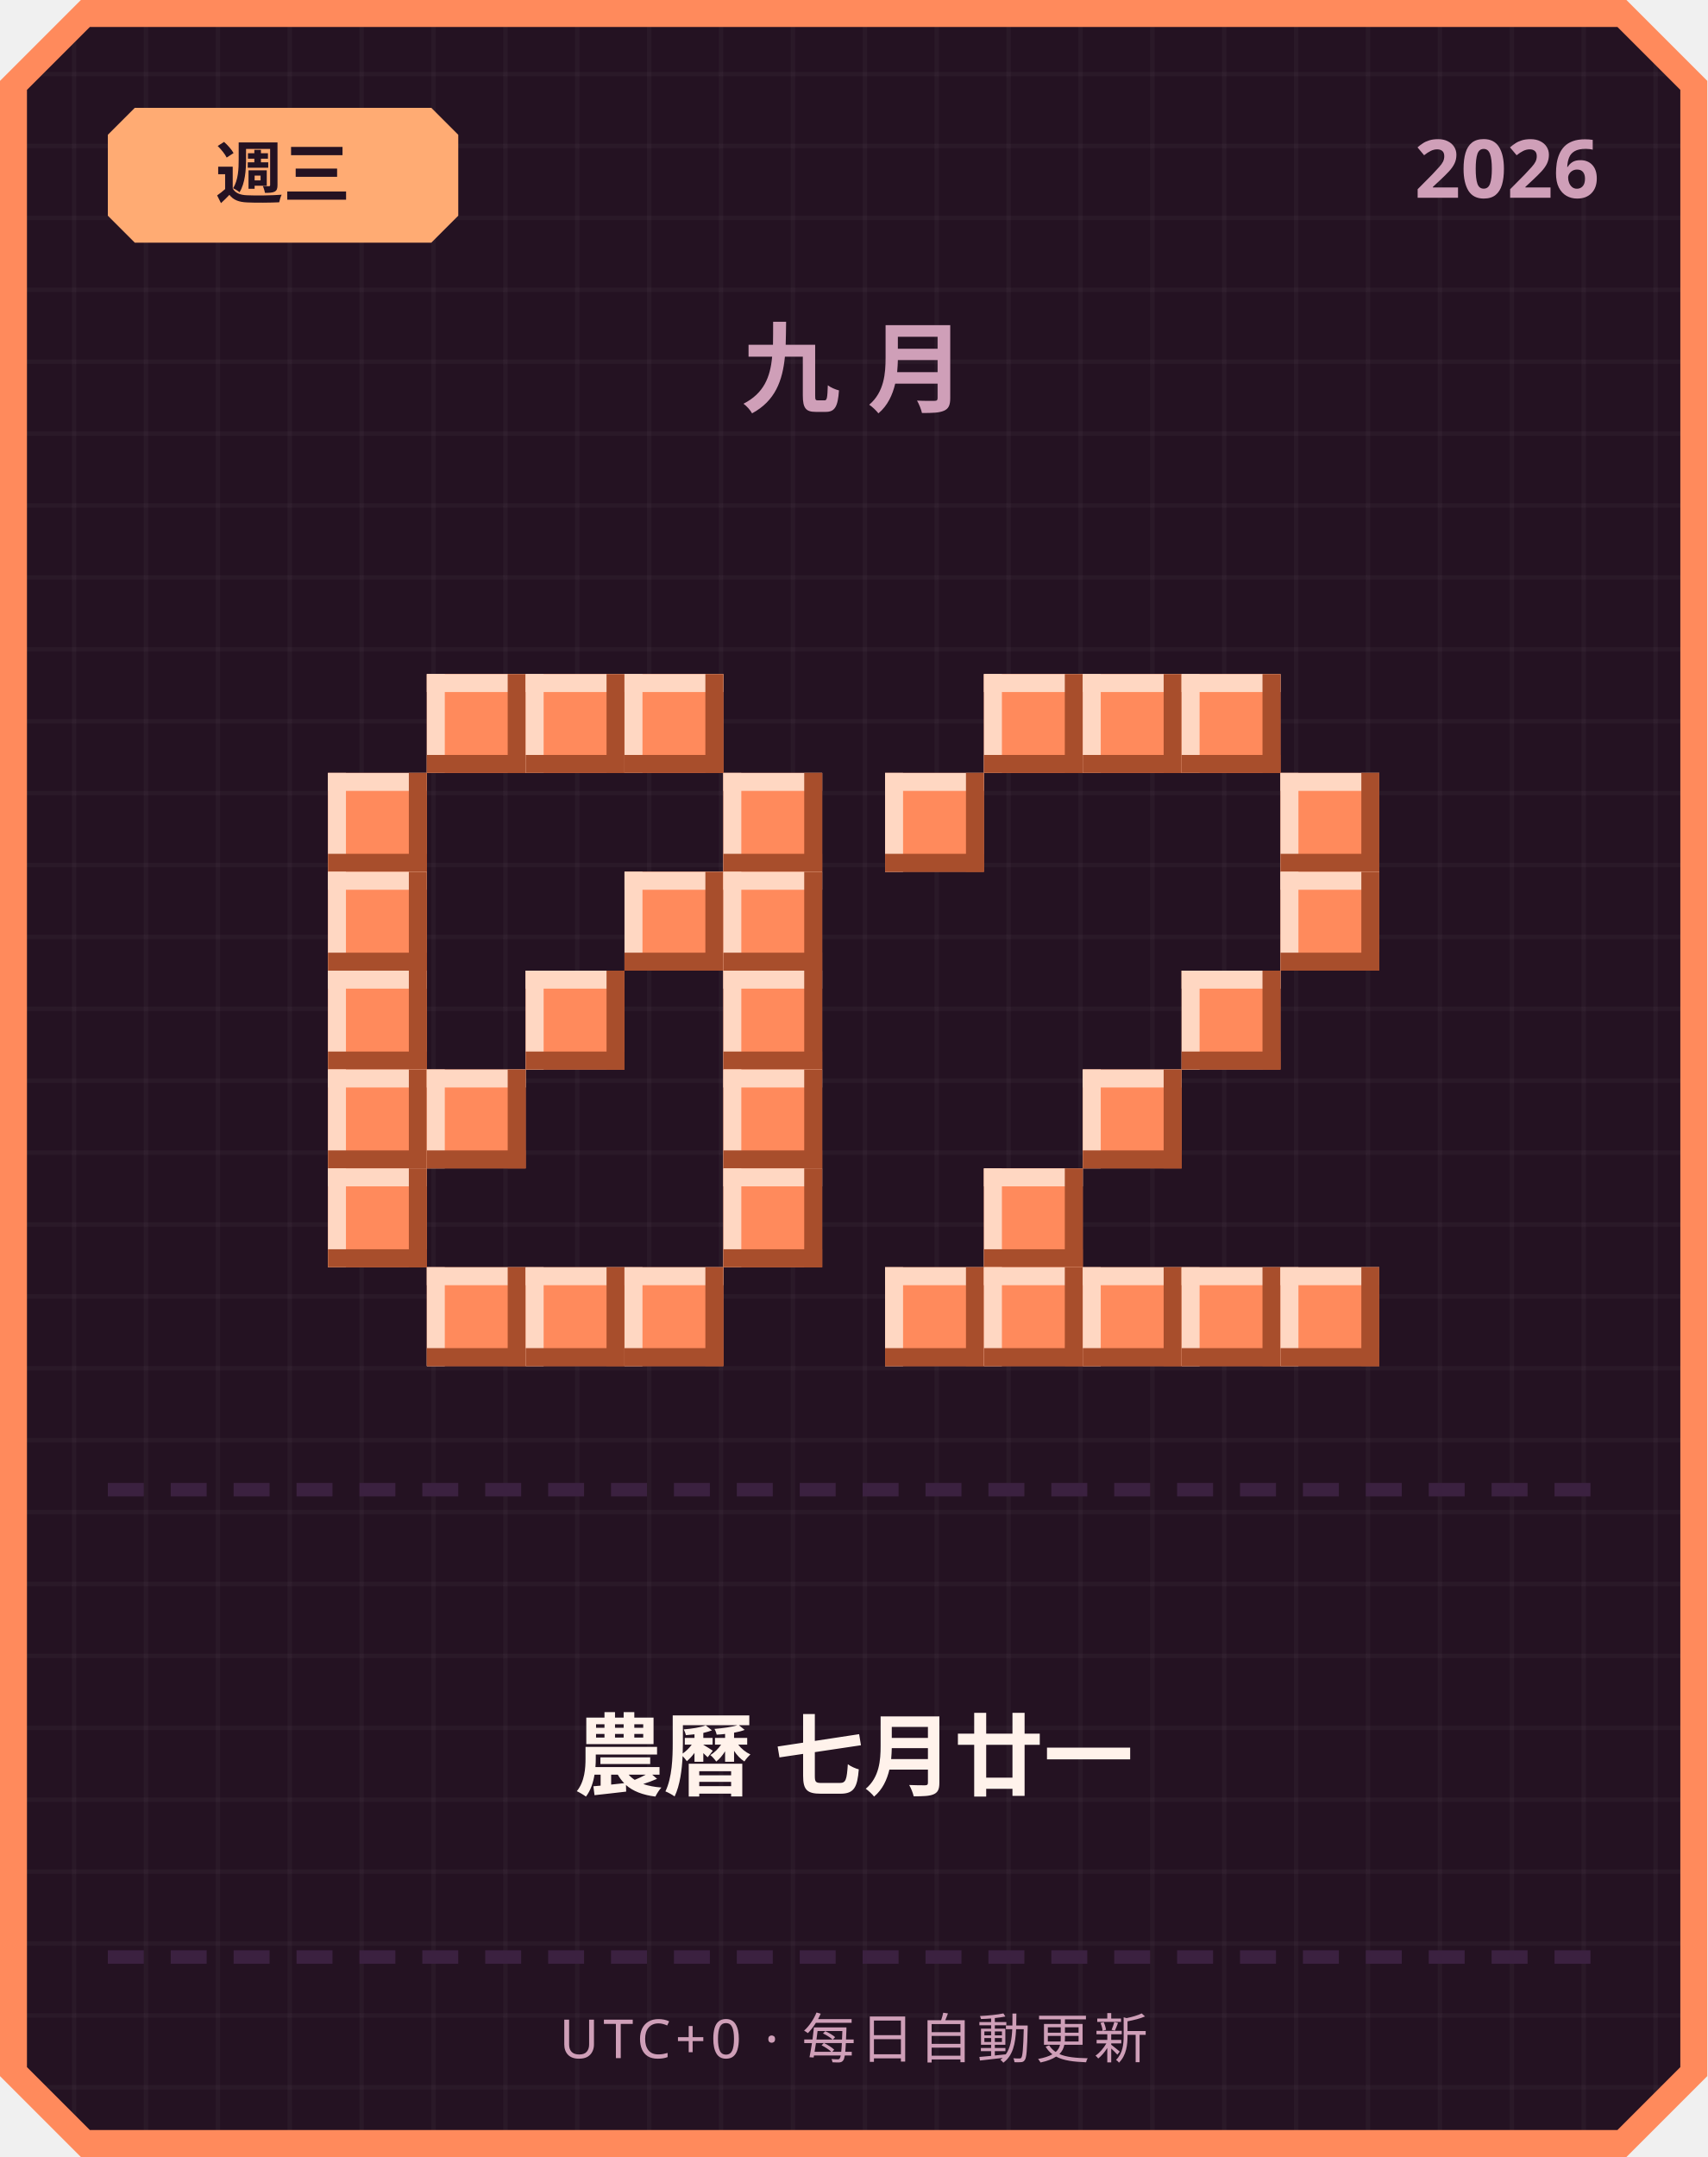
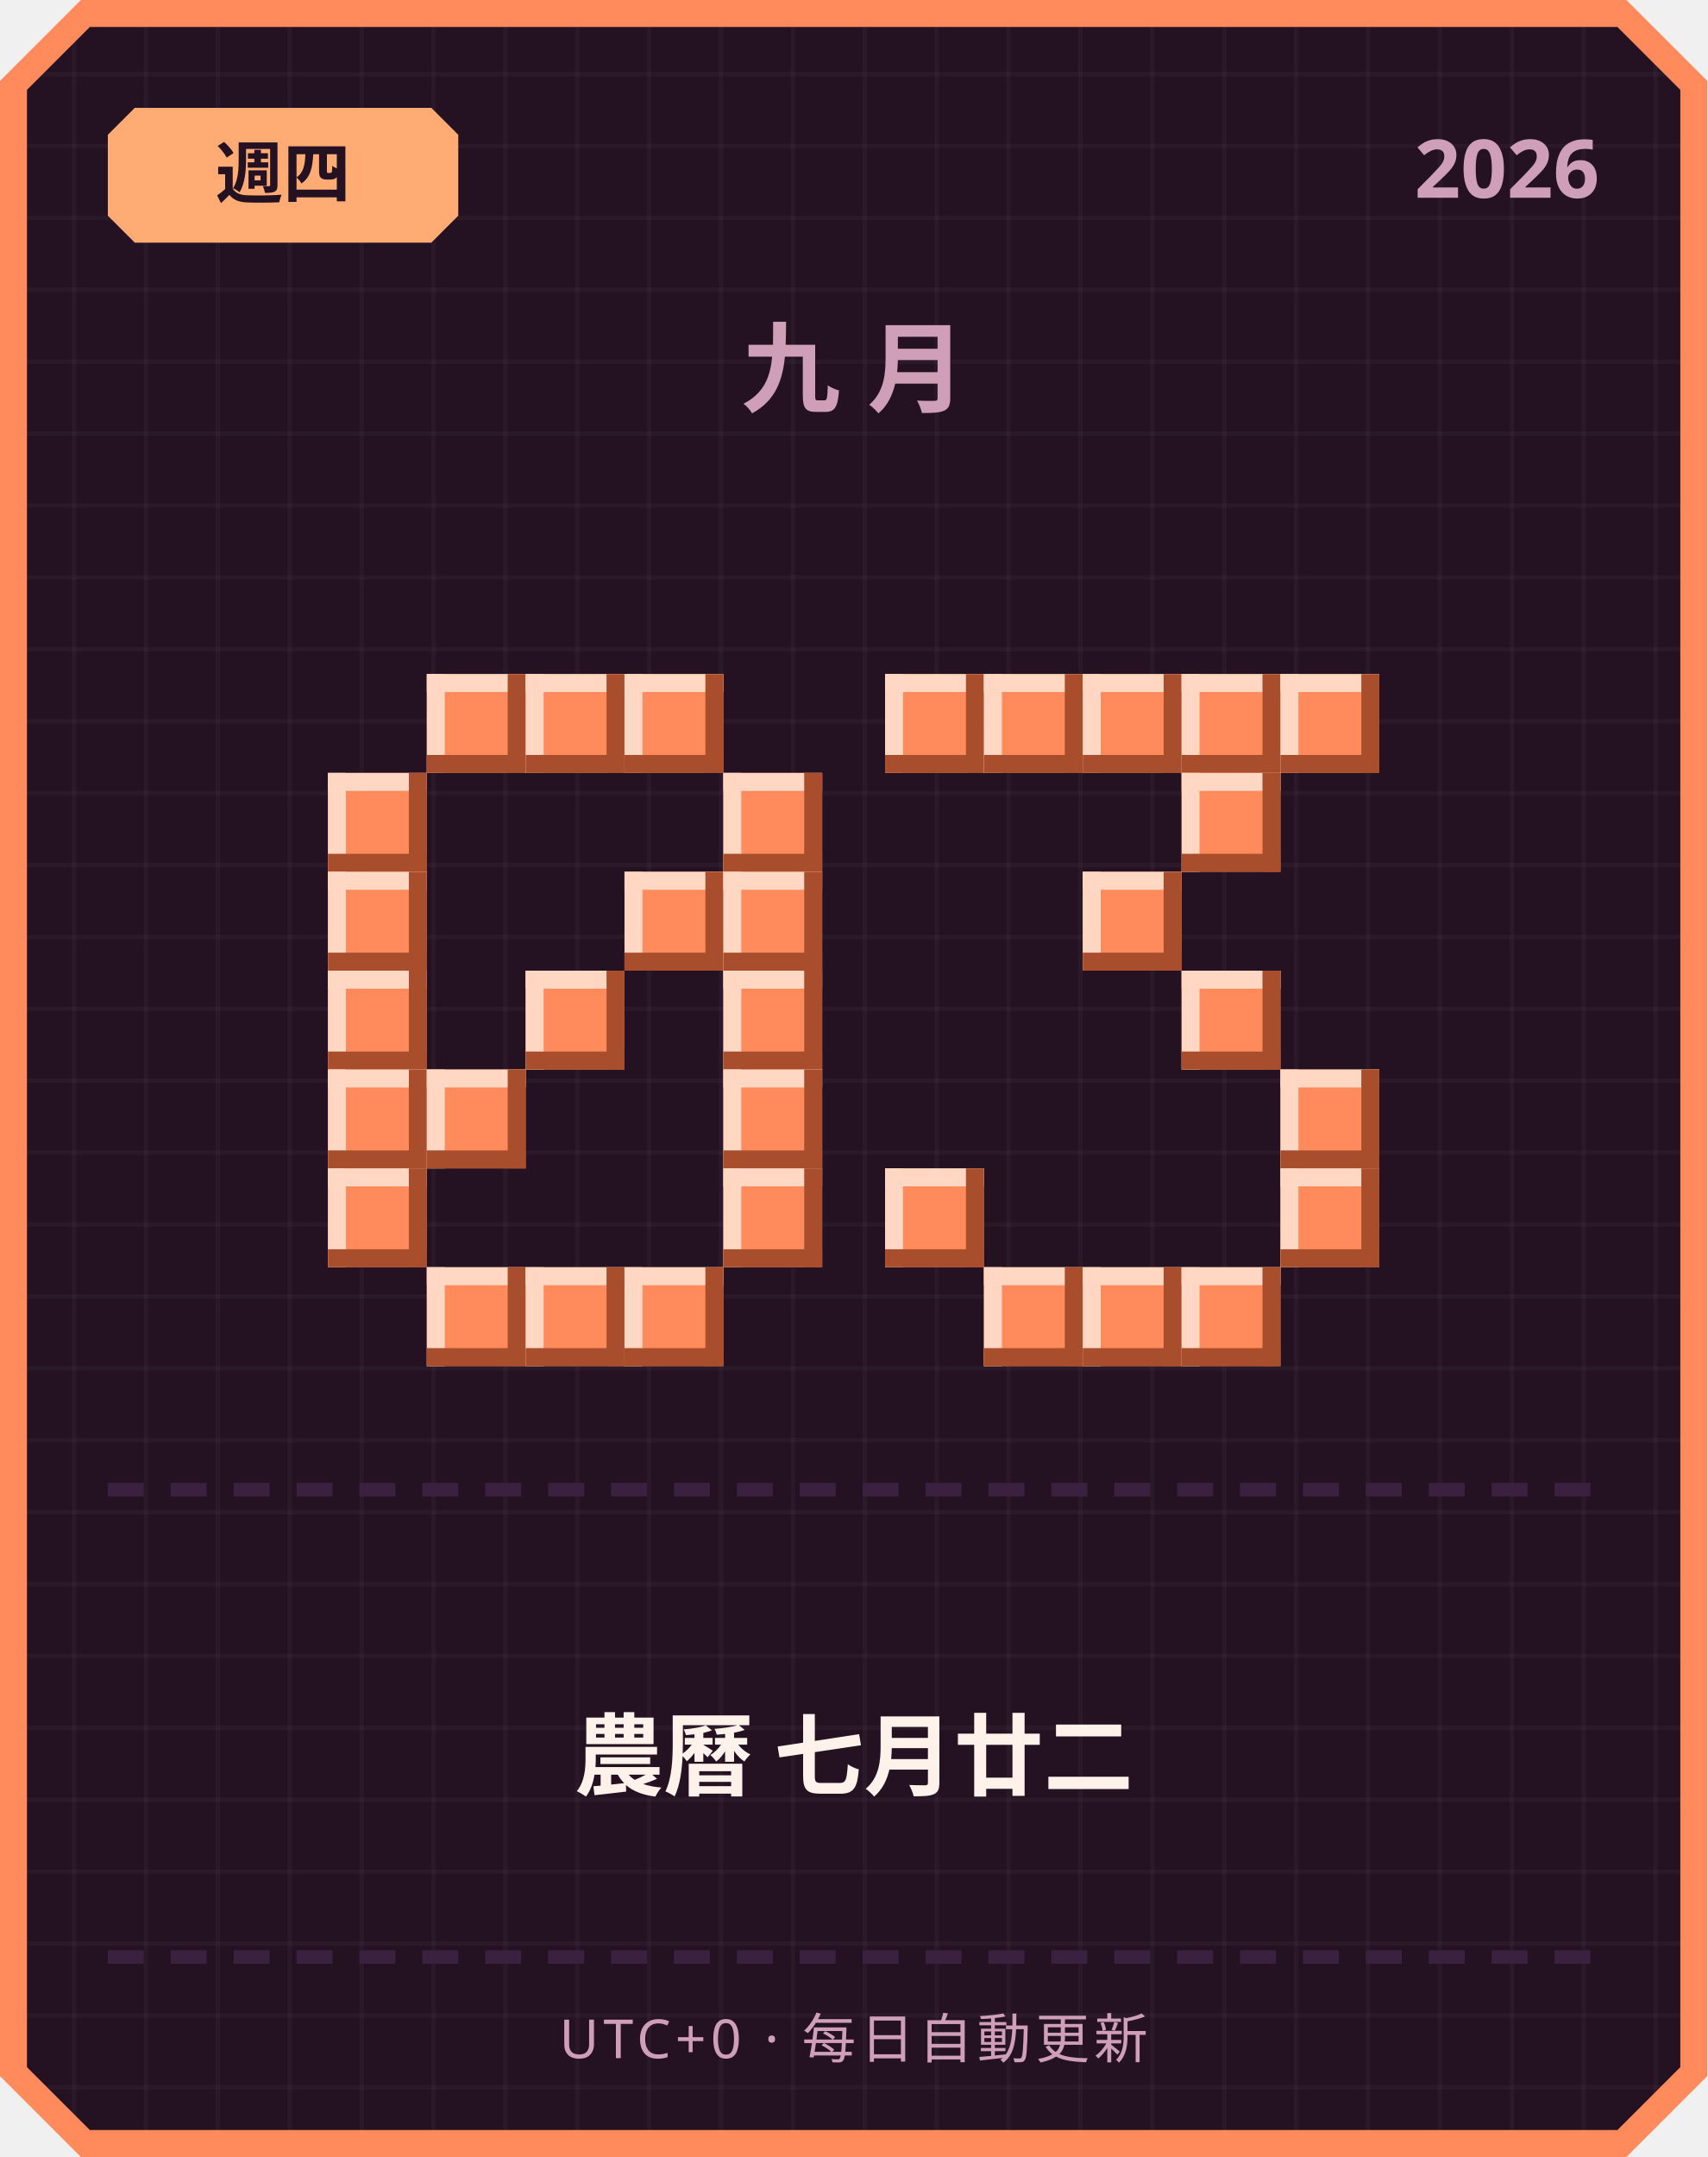
<svg xmlns="http://www.w3.org/2000/svg" width="380" height="480" viewBox="0 0 380 480">
  <defs>
    <pattern id="grid" width="16" height="16" patternUnits="userSpaceOnUse">
      <rect width="16" height="16" fill="#241222" />
      <rect width="1" height="16" fill="#ffffff" opacity="0.03" />
      <rect width="16" height="1" fill="#ffffff" opacity="0.03" />
    </pattern>
  </defs>
  <path d="M 18,0 L 362,0 L 380,18 L 380,462 L 362,480 L 18,480 L 0,462 L 0,18 Z" fill="#ff8a5c" />
  <path d="M 20,6 L 360,6 L 374,20 L 374,460 L 360,474 L 20,474 L 6,460 L 6,20 Z" fill="url(#grid)" />
  <path d="M 30,24 L 96,24 L 102,30 L 102,48 L 96,54 L 30,54 L 24,48 L 24,30 Z" fill="#ffab73" />
-   <text x="63" y="44" text-anchor="middle" font-family="'Segoe UI', sans-serif" font-size="15" font-weight="700" fill="#241222">週三</text>
+   <text x="63" y="44" text-anchor="middle" font-family="'Segoe UI', sans-serif" font-size="15" font-weight="700" fill="#241222">週四</text>
  <text x="356" y="44" text-anchor="end" font-family="'Segoe UI', sans-serif" font-size="18" font-weight="700" fill="#cf9fb8">2026</text>
  <text x="190" y="90" text-anchor="middle" font-family="'Segoe UI', sans-serif" font-size="22" font-weight="700" letter-spacing="6" fill="#cf9fb8">九月</text>
  <rect x="95" y="150" width="22" height="22" fill="#ff8a5c" />
  <rect x="95" y="150" width="22" height="4" fill="#ffd7c2" />
  <rect x="95" y="150" width="4" height="22" fill="#ffd7c2" />
  <rect x="95" y="168" width="22" height="4" fill="#a84e2c" />
  <rect x="113" y="150" width="4" height="22" fill="#a84e2c" />
  <rect x="117" y="150" width="22" height="22" fill="#ff8a5c" />
  <rect x="117" y="150" width="22" height="4" fill="#ffd7c2" />
  <rect x="117" y="150" width="4" height="22" fill="#ffd7c2" />
  <rect x="117" y="168" width="22" height="4" fill="#a84e2c" />
  <rect x="135" y="150" width="4" height="22" fill="#a84e2c" />
  <rect x="139" y="150" width="22" height="22" fill="#ff8a5c" />
  <rect x="139" y="150" width="22" height="4" fill="#ffd7c2" />
  <rect x="139" y="150" width="4" height="22" fill="#ffd7c2" />
  <rect x="139" y="168" width="22" height="4" fill="#a84e2c" />
  <rect x="157" y="150" width="4" height="22" fill="#a84e2c" />
  <rect x="73" y="172" width="22" height="22" fill="#ff8a5c" />
  <rect x="73" y="172" width="22" height="4" fill="#ffd7c2" />
  <rect x="73" y="172" width="4" height="22" fill="#ffd7c2" />
  <rect x="73" y="190" width="22" height="4" fill="#a84e2c" />
  <rect x="91" y="172" width="4" height="22" fill="#a84e2c" />
  <rect x="161" y="172" width="22" height="22" fill="#ff8a5c" />
  <rect x="161" y="172" width="22" height="4" fill="#ffd7c2" />
  <rect x="161" y="172" width="4" height="22" fill="#ffd7c2" />
  <rect x="161" y="190" width="22" height="4" fill="#a84e2c" />
  <rect x="179" y="172" width="4" height="22" fill="#a84e2c" />
  <rect x="73" y="194" width="22" height="22" fill="#ff8a5c" />
  <rect x="73" y="194" width="22" height="4" fill="#ffd7c2" />
  <rect x="73" y="194" width="4" height="22" fill="#ffd7c2" />
  <rect x="73" y="212" width="22" height="4" fill="#a84e2c" />
  <rect x="91" y="194" width="4" height="22" fill="#a84e2c" />
  <rect x="139" y="194" width="22" height="22" fill="#ff8a5c" />
  <rect x="139" y="194" width="22" height="4" fill="#ffd7c2" />
  <rect x="139" y="194" width="4" height="22" fill="#ffd7c2" />
  <rect x="139" y="212" width="22" height="4" fill="#a84e2c" />
  <rect x="157" y="194" width="4" height="22" fill="#a84e2c" />
  <rect x="161" y="194" width="22" height="22" fill="#ff8a5c" />
  <rect x="161" y="194" width="22" height="4" fill="#ffd7c2" />
  <rect x="161" y="194" width="4" height="22" fill="#ffd7c2" />
  <rect x="161" y="212" width="22" height="4" fill="#a84e2c" />
  <rect x="179" y="194" width="4" height="22" fill="#a84e2c" />
  <rect x="73" y="216" width="22" height="22" fill="#ff8a5c" />
  <rect x="73" y="216" width="22" height="4" fill="#ffd7c2" />
  <rect x="73" y="216" width="4" height="22" fill="#ffd7c2" />
  <rect x="73" y="234" width="22" height="4" fill="#a84e2c" />
  <rect x="91" y="216" width="4" height="22" fill="#a84e2c" />
  <rect x="117" y="216" width="22" height="22" fill="#ff8a5c" />
  <rect x="117" y="216" width="22" height="4" fill="#ffd7c2" />
  <rect x="117" y="216" width="4" height="22" fill="#ffd7c2" />
  <rect x="117" y="234" width="22" height="4" fill="#a84e2c" />
  <rect x="135" y="216" width="4" height="22" fill="#a84e2c" />
  <rect x="161" y="216" width="22" height="22" fill="#ff8a5c" />
  <rect x="161" y="216" width="22" height="4" fill="#ffd7c2" />
  <rect x="161" y="216" width="4" height="22" fill="#ffd7c2" />
  <rect x="161" y="234" width="22" height="4" fill="#a84e2c" />
  <rect x="179" y="216" width="4" height="22" fill="#a84e2c" />
  <rect x="73" y="238" width="22" height="22" fill="#ff8a5c" />
  <rect x="73" y="238" width="22" height="4" fill="#ffd7c2" />
  <rect x="73" y="238" width="4" height="22" fill="#ffd7c2" />
  <rect x="73" y="256" width="22" height="4" fill="#a84e2c" />
  <rect x="91" y="238" width="4" height="22" fill="#a84e2c" />
  <rect x="95" y="238" width="22" height="22" fill="#ff8a5c" />
  <rect x="95" y="238" width="22" height="4" fill="#ffd7c2" />
  <rect x="95" y="238" width="4" height="22" fill="#ffd7c2" />
  <rect x="95" y="256" width="22" height="4" fill="#a84e2c" />
  <rect x="113" y="238" width="4" height="22" fill="#a84e2c" />
  <rect x="161" y="238" width="22" height="22" fill="#ff8a5c" />
  <rect x="161" y="238" width="22" height="4" fill="#ffd7c2" />
  <rect x="161" y="238" width="4" height="22" fill="#ffd7c2" />
  <rect x="161" y="256" width="22" height="4" fill="#a84e2c" />
  <rect x="179" y="238" width="4" height="22" fill="#a84e2c" />
  <rect x="73" y="260" width="22" height="22" fill="#ff8a5c" />
  <rect x="73" y="260" width="22" height="4" fill="#ffd7c2" />
  <rect x="73" y="260" width="4" height="22" fill="#ffd7c2" />
  <rect x="73" y="278" width="22" height="4" fill="#a84e2c" />
  <rect x="91" y="260" width="4" height="22" fill="#a84e2c" />
  <rect x="161" y="260" width="22" height="22" fill="#ff8a5c" />
  <rect x="161" y="260" width="22" height="4" fill="#ffd7c2" />
  <rect x="161" y="260" width="4" height="22" fill="#ffd7c2" />
  <rect x="161" y="278" width="22" height="4" fill="#a84e2c" />
  <rect x="179" y="260" width="4" height="22" fill="#a84e2c" />
  <rect x="95" y="282" width="22" height="22" fill="#ff8a5c" />
  <rect x="95" y="282" width="22" height="4" fill="#ffd7c2" />
  <rect x="95" y="282" width="4" height="22" fill="#ffd7c2" />
  <rect x="95" y="300" width="22" height="4" fill="#a84e2c" />
  <rect x="113" y="282" width="4" height="22" fill="#a84e2c" />
  <rect x="117" y="282" width="22" height="22" fill="#ff8a5c" />
  <rect x="117" y="282" width="22" height="4" fill="#ffd7c2" />
  <rect x="117" y="282" width="4" height="22" fill="#ffd7c2" />
  <rect x="117" y="300" width="22" height="4" fill="#a84e2c" />
  <rect x="135" y="282" width="4" height="22" fill="#a84e2c" />
  <rect x="139" y="282" width="22" height="22" fill="#ff8a5c" />
  <rect x="139" y="282" width="22" height="4" fill="#ffd7c2" />
  <rect x="139" y="282" width="4" height="22" fill="#ffd7c2" />
  <rect x="139" y="300" width="22" height="4" fill="#a84e2c" />
  <rect x="157" y="282" width="4" height="22" fill="#a84e2c" />
+   <rect x="197" y="150" width="22" height="22" fill="#ff8a5c" />
+   <rect x="197" y="150" width="22" height="4" fill="#ffd7c2" />
+   <rect x="197" y="150" width="4" height="22" fill="#ffd7c2" />
+   <rect x="197" y="168" width="22" height="4" fill="#a84e2c" />
+   <rect x="215" y="150" width="4" height="22" fill="#a84e2c" />
  <rect x="219" y="150" width="22" height="22" fill="#ff8a5c" />
  <rect x="219" y="150" width="22" height="4" fill="#ffd7c2" />
  <rect x="219" y="150" width="4" height="22" fill="#ffd7c2" />
  <rect x="219" y="168" width="22" height="4" fill="#a84e2c" />
  <rect x="237" y="150" width="4" height="22" fill="#a84e2c" />
  <rect x="241" y="150" width="22" height="22" fill="#ff8a5c" />
  <rect x="241" y="150" width="22" height="4" fill="#ffd7c2" />
  <rect x="241" y="150" width="4" height="22" fill="#ffd7c2" />
  <rect x="241" y="168" width="22" height="4" fill="#a84e2c" />
  <rect x="259" y="150" width="4" height="22" fill="#a84e2c" />
  <rect x="263" y="150" width="22" height="22" fill="#ff8a5c" />
  <rect x="263" y="150" width="22" height="4" fill="#ffd7c2" />
  <rect x="263" y="150" width="4" height="22" fill="#ffd7c2" />
  <rect x="263" y="168" width="22" height="4" fill="#a84e2c" />
  <rect x="281" y="150" width="4" height="22" fill="#a84e2c" />
-   <rect x="197" y="172" width="22" height="22" fill="#ff8a5c" />
-   <rect x="197" y="172" width="22" height="4" fill="#ffd7c2" />
-   <rect x="197" y="172" width="4" height="22" fill="#ffd7c2" />
-   <rect x="197" y="190" width="22" height="4" fill="#a84e2c" />
-   <rect x="215" y="172" width="4" height="22" fill="#a84e2c" />
-   <rect x="285" y="172" width="22" height="22" fill="#ff8a5c" />
-   <rect x="285" y="172" width="22" height="4" fill="#ffd7c2" />
-   <rect x="285" y="172" width="4" height="22" fill="#ffd7c2" />
-   <rect x="285" y="190" width="22" height="4" fill="#a84e2c" />
-   <rect x="303" y="172" width="4" height="22" fill="#a84e2c" />
-   <rect x="285" y="194" width="22" height="22" fill="#ff8a5c" />
-   <rect x="285" y="194" width="22" height="4" fill="#ffd7c2" />
-   <rect x="285" y="194" width="4" height="22" fill="#ffd7c2" />
-   <rect x="285" y="212" width="22" height="4" fill="#a84e2c" />
-   <rect x="303" y="194" width="4" height="22" fill="#a84e2c" />
+   <rect x="285" y="150" width="22" height="22" fill="#ff8a5c" />
+   <rect x="285" y="150" width="22" height="4" fill="#ffd7c2" />
+   <rect x="285" y="150" width="4" height="22" fill="#ffd7c2" />
+   <rect x="285" y="168" width="22" height="4" fill="#a84e2c" />
+   <rect x="303" y="150" width="4" height="22" fill="#a84e2c" />
+   <rect x="263" y="172" width="22" height="22" fill="#ff8a5c" />
+   <rect x="263" y="172" width="22" height="4" fill="#ffd7c2" />
+   <rect x="263" y="172" width="4" height="22" fill="#ffd7c2" />
+   <rect x="263" y="190" width="22" height="4" fill="#a84e2c" />
+   <rect x="281" y="172" width="4" height="22" fill="#a84e2c" />
+   <rect x="241" y="194" width="22" height="22" fill="#ff8a5c" />
+   <rect x="241" y="194" width="22" height="4" fill="#ffd7c2" />
+   <rect x="241" y="194" width="4" height="22" fill="#ffd7c2" />
+   <rect x="241" y="212" width="22" height="4" fill="#a84e2c" />
+   <rect x="259" y="194" width="4" height="22" fill="#a84e2c" />
  <rect x="263" y="216" width="22" height="22" fill="#ff8a5c" />
  <rect x="263" y="216" width="22" height="4" fill="#ffd7c2" />
  <rect x="263" y="216" width="4" height="22" fill="#ffd7c2" />
  <rect x="263" y="234" width="22" height="4" fill="#a84e2c" />
  <rect x="281" y="216" width="4" height="22" fill="#a84e2c" />
-   <rect x="241" y="238" width="22" height="22" fill="#ff8a5c" />
-   <rect x="241" y="238" width="22" height="4" fill="#ffd7c2" />
-   <rect x="241" y="238" width="4" height="22" fill="#ffd7c2" />
-   <rect x="241" y="256" width="22" height="4" fill="#a84e2c" />
-   <rect x="259" y="238" width="4" height="22" fill="#a84e2c" />
-   <rect x="219" y="260" width="22" height="22" fill="#ff8a5c" />
-   <rect x="219" y="260" width="22" height="4" fill="#ffd7c2" />
-   <rect x="219" y="260" width="4" height="22" fill="#ffd7c2" />
-   <rect x="219" y="278" width="22" height="4" fill="#a84e2c" />
-   <rect x="237" y="260" width="4" height="22" fill="#a84e2c" />
-   <rect x="197" y="282" width="22" height="22" fill="#ff8a5c" />
-   <rect x="197" y="282" width="22" height="4" fill="#ffd7c2" />
-   <rect x="197" y="282" width="4" height="22" fill="#ffd7c2" />
-   <rect x="197" y="300" width="22" height="4" fill="#a84e2c" />
-   <rect x="215" y="282" width="4" height="22" fill="#a84e2c" />
+   <rect x="285" y="238" width="22" height="22" fill="#ff8a5c" />
+   <rect x="285" y="238" width="22" height="4" fill="#ffd7c2" />
+   <rect x="285" y="238" width="4" height="22" fill="#ffd7c2" />
+   <rect x="285" y="256" width="22" height="4" fill="#a84e2c" />
+   <rect x="303" y="238" width="4" height="22" fill="#a84e2c" />
+   <rect x="197" y="260" width="22" height="22" fill="#ff8a5c" />
+   <rect x="197" y="260" width="22" height="4" fill="#ffd7c2" />
+   <rect x="197" y="260" width="4" height="22" fill="#ffd7c2" />
+   <rect x="197" y="278" width="22" height="4" fill="#a84e2c" />
+   <rect x="215" y="260" width="4" height="22" fill="#a84e2c" />
+   <rect x="285" y="260" width="22" height="22" fill="#ff8a5c" />
+   <rect x="285" y="260" width="22" height="4" fill="#ffd7c2" />
+   <rect x="285" y="260" width="4" height="22" fill="#ffd7c2" />
+   <rect x="285" y="278" width="22" height="4" fill="#a84e2c" />
+   <rect x="303" y="260" width="4" height="22" fill="#a84e2c" />
  <rect x="219" y="282" width="22" height="22" fill="#ff8a5c" />
  <rect x="219" y="282" width="22" height="4" fill="#ffd7c2" />
  <rect x="219" y="282" width="4" height="22" fill="#ffd7c2" />
  <rect x="219" y="300" width="22" height="4" fill="#a84e2c" />
  <rect x="237" y="282" width="4" height="22" fill="#a84e2c" />
  <rect x="241" y="282" width="22" height="22" fill="#ff8a5c" />
  <rect x="241" y="282" width="22" height="4" fill="#ffd7c2" />
  <rect x="241" y="282" width="4" height="22" fill="#ffd7c2" />
  <rect x="241" y="300" width="22" height="4" fill="#a84e2c" />
  <rect x="259" y="282" width="4" height="22" fill="#a84e2c" />
  <rect x="263" y="282" width="22" height="22" fill="#ff8a5c" />
  <rect x="263" y="282" width="22" height="4" fill="#ffd7c2" />
  <rect x="263" y="282" width="4" height="22" fill="#ffd7c2" />
  <rect x="263" y="300" width="22" height="4" fill="#a84e2c" />
  <rect x="281" y="282" width="4" height="22" fill="#a84e2c" />
-   <rect x="285" y="282" width="22" height="22" fill="#ff8a5c" />
-   <rect x="285" y="282" width="22" height="4" fill="#ffd7c2" />
-   <rect x="285" y="282" width="4" height="22" fill="#ffd7c2" />
-   <rect x="285" y="300" width="22" height="4" fill="#a84e2c" />
-   <rect x="303" y="282" width="4" height="22" fill="#a84e2c" />
  <rect x="24" y="330" width="8" height="3" fill="#3b2140" />
  <rect x="38" y="330" width="8" height="3" fill="#3b2140" />
  <rect x="52" y="330" width="8" height="3" fill="#3b2140" />
  <rect x="66" y="330" width="8" height="3" fill="#3b2140" />
  <rect x="80" y="330" width="8" height="3" fill="#3b2140" />
  <rect x="94" y="330" width="8" height="3" fill="#3b2140" />
  <rect x="108" y="330" width="8" height="3" fill="#3b2140" />
  <rect x="122" y="330" width="8" height="3" fill="#3b2140" />
  <rect x="136" y="330" width="8" height="3" fill="#3b2140" />
  <rect x="150" y="330" width="8" height="3" fill="#3b2140" />
  <rect x="164" y="330" width="8" height="3" fill="#3b2140" />
  <rect x="178" y="330" width="8" height="3" fill="#3b2140" />
  <rect x="192" y="330" width="8" height="3" fill="#3b2140" />
  <rect x="206" y="330" width="8" height="3" fill="#3b2140" />
  <rect x="220" y="330" width="8" height="3" fill="#3b2140" />
  <rect x="234" y="330" width="8" height="3" fill="#3b2140" />
  <rect x="248" y="330" width="8" height="3" fill="#3b2140" />
  <rect x="262" y="330" width="8" height="3" fill="#3b2140" />
  <rect x="276" y="330" width="8" height="3" fill="#3b2140" />
  <rect x="290" y="330" width="8" height="3" fill="#3b2140" />
  <rect x="304" y="330" width="8" height="3" fill="#3b2140" />
  <rect x="318" y="330" width="8" height="3" fill="#3b2140" />
  <rect x="332" y="330" width="8" height="3" fill="#3b2140" />
  <rect x="346" y="330" width="8" height="3" fill="#3b2140" />
-   <text x="190" y="398" text-anchor="middle" font-family="'Segoe UI', 'Microsoft JhengHei', sans-serif" font-size="20" font-weight="700" fill="#fff2eb">農曆 七月廿一</text>
+   <text x="190" y="398" text-anchor="middle" font-family="'Segoe UI', 'Microsoft JhengHei', sans-serif" font-size="20" font-weight="700" fill="#fff2eb">農曆 七月廿二</text>
  <rect x="24" y="434" width="8" height="3" fill="#3b2140" />
  <rect x="38" y="434" width="8" height="3" fill="#3b2140" />
  <rect x="52" y="434" width="8" height="3" fill="#3b2140" />
  <rect x="66" y="434" width="8" height="3" fill="#3b2140" />
  <rect x="80" y="434" width="8" height="3" fill="#3b2140" />
  <rect x="94" y="434" width="8" height="3" fill="#3b2140" />
  <rect x="108" y="434" width="8" height="3" fill="#3b2140" />
  <rect x="122" y="434" width="8" height="3" fill="#3b2140" />
  <rect x="136" y="434" width="8" height="3" fill="#3b2140" />
  <rect x="150" y="434" width="8" height="3" fill="#3b2140" />
  <rect x="164" y="434" width="8" height="3" fill="#3b2140" />
  <rect x="178" y="434" width="8" height="3" fill="#3b2140" />
  <rect x="192" y="434" width="8" height="3" fill="#3b2140" />
  <rect x="206" y="434" width="8" height="3" fill="#3b2140" />
  <rect x="220" y="434" width="8" height="3" fill="#3b2140" />
  <rect x="234" y="434" width="8" height="3" fill="#3b2140" />
  <rect x="248" y="434" width="8" height="3" fill="#3b2140" />
  <rect x="262" y="434" width="8" height="3" fill="#3b2140" />
  <rect x="276" y="434" width="8" height="3" fill="#3b2140" />
  <rect x="290" y="434" width="8" height="3" fill="#3b2140" />
  <rect x="304" y="434" width="8" height="3" fill="#3b2140" />
  <rect x="318" y="434" width="8" height="3" fill="#3b2140" />
  <rect x="332" y="434" width="8" height="3" fill="#3b2140" />
  <rect x="346" y="434" width="8" height="3" fill="#3b2140" />
  <text x="190" y="458" text-anchor="middle" font-family="'Segoe UI', sans-serif" font-size="12" letter-spacing="1" fill="#cf9fb8">UTC+0 · 每日自動更新</text>
</svg>
